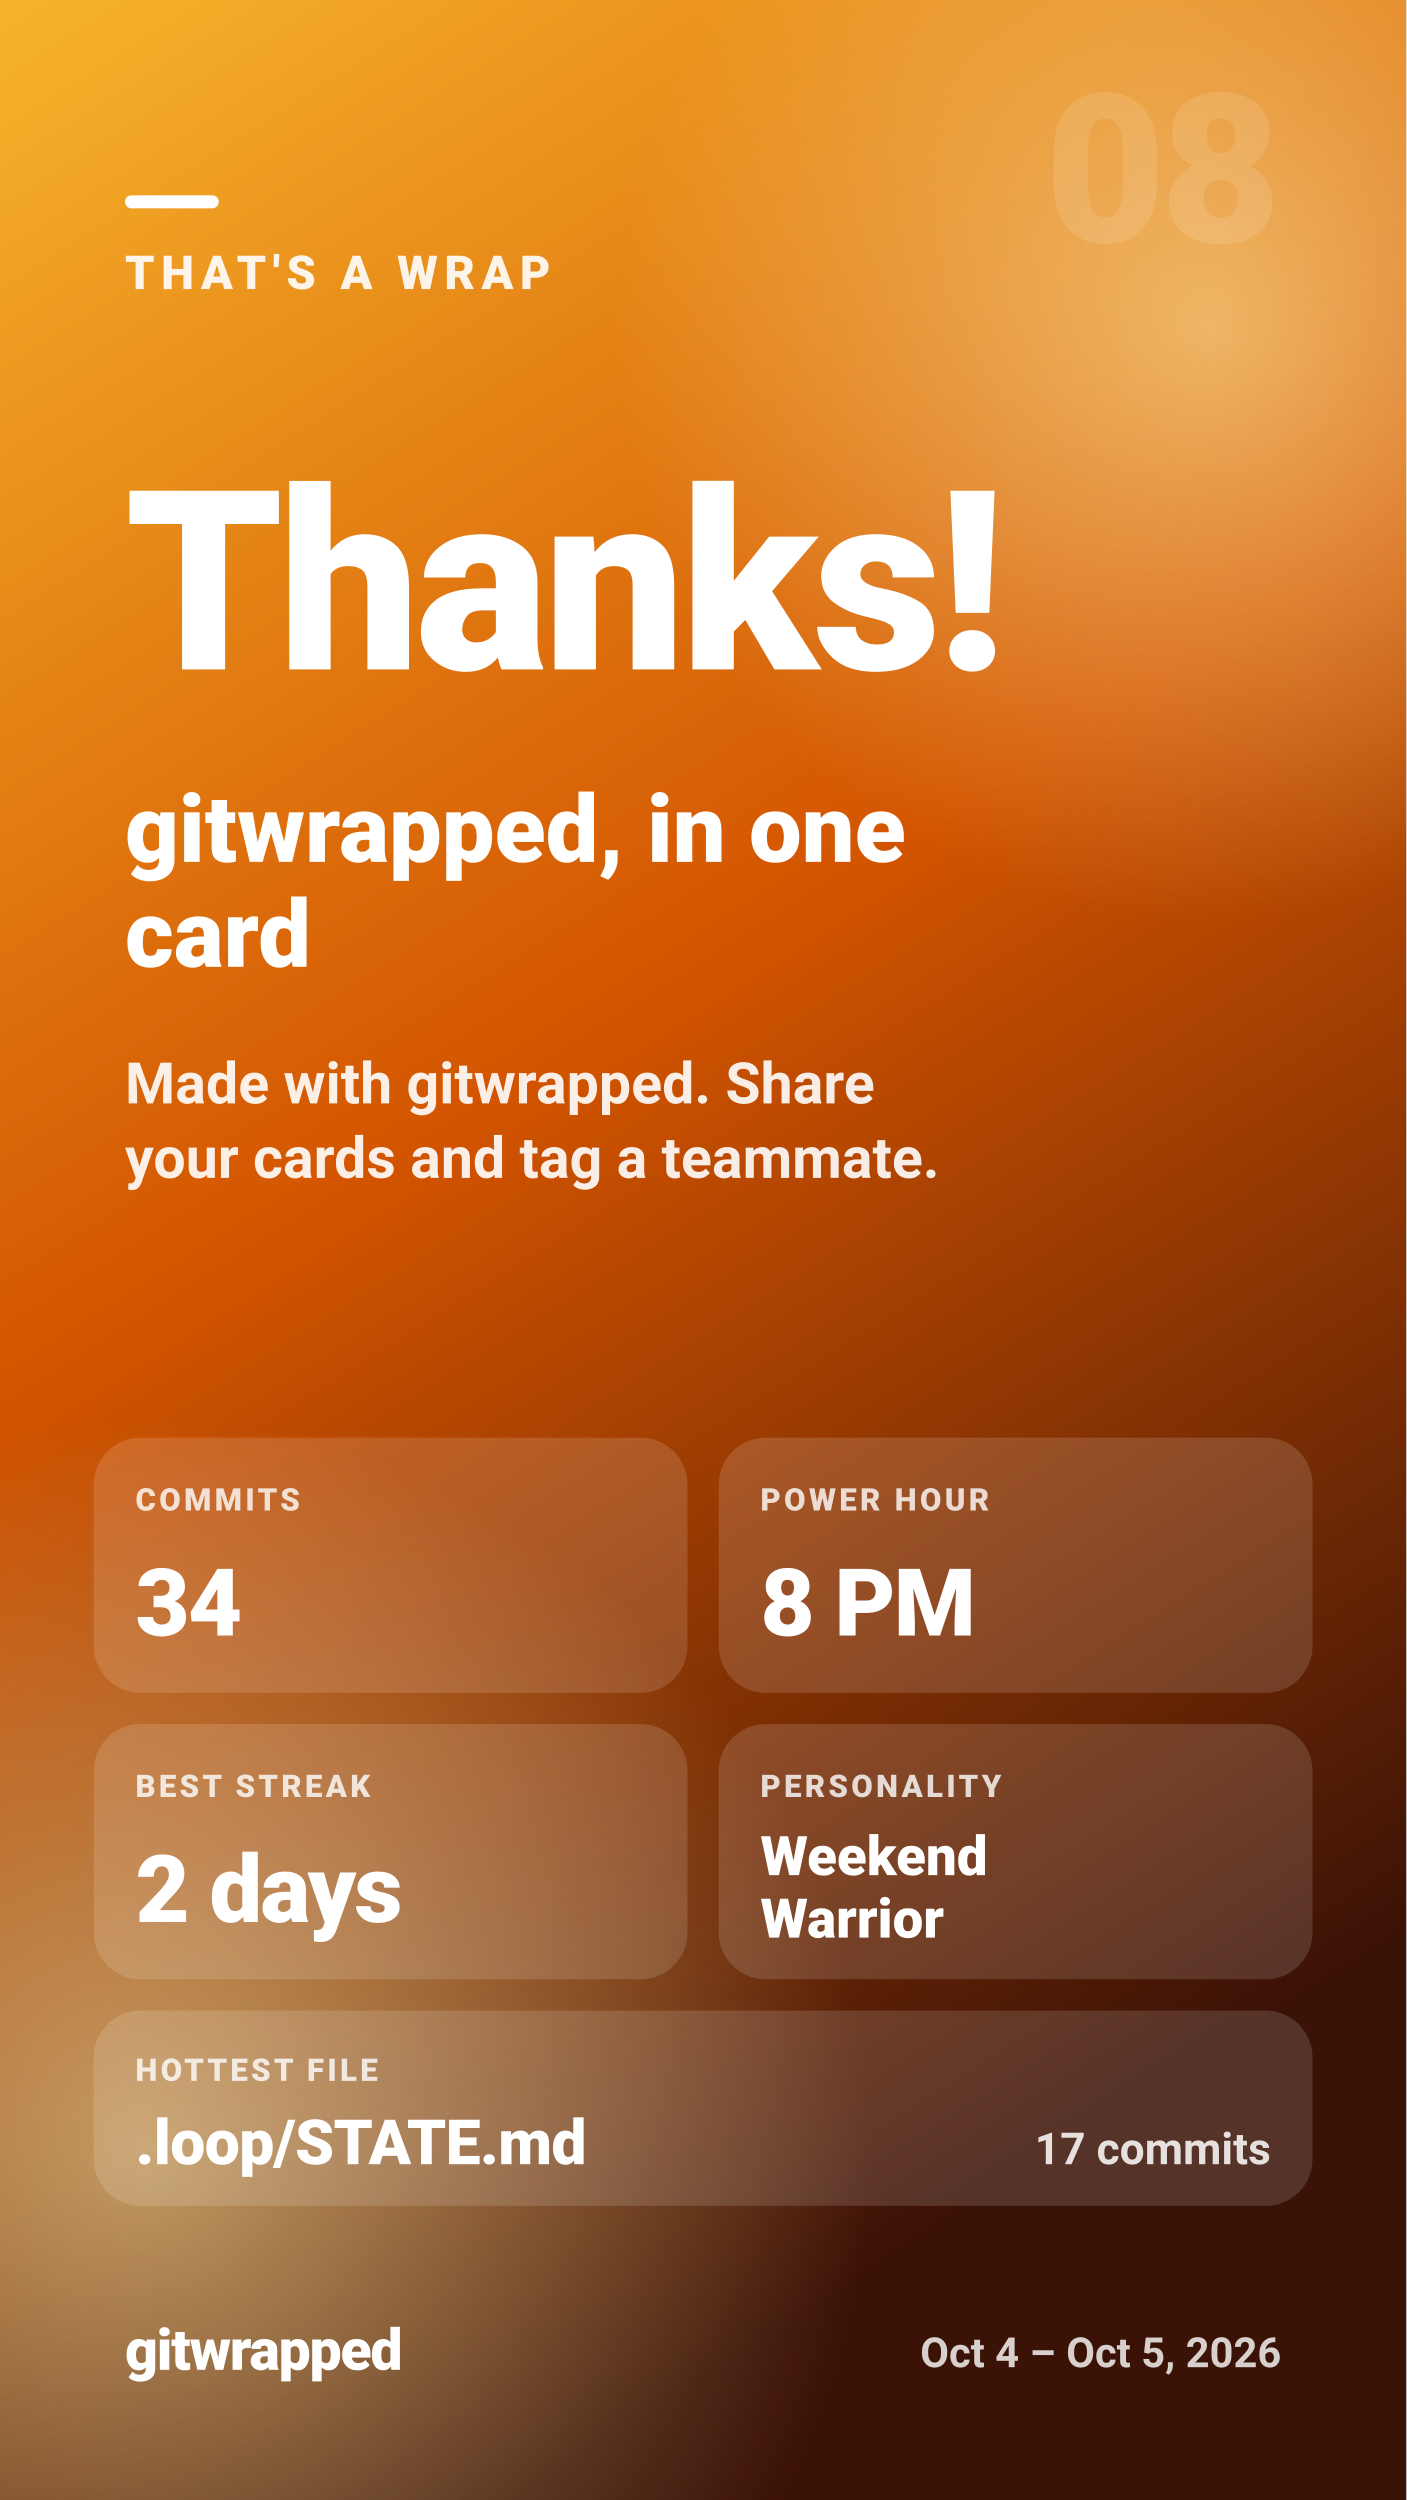
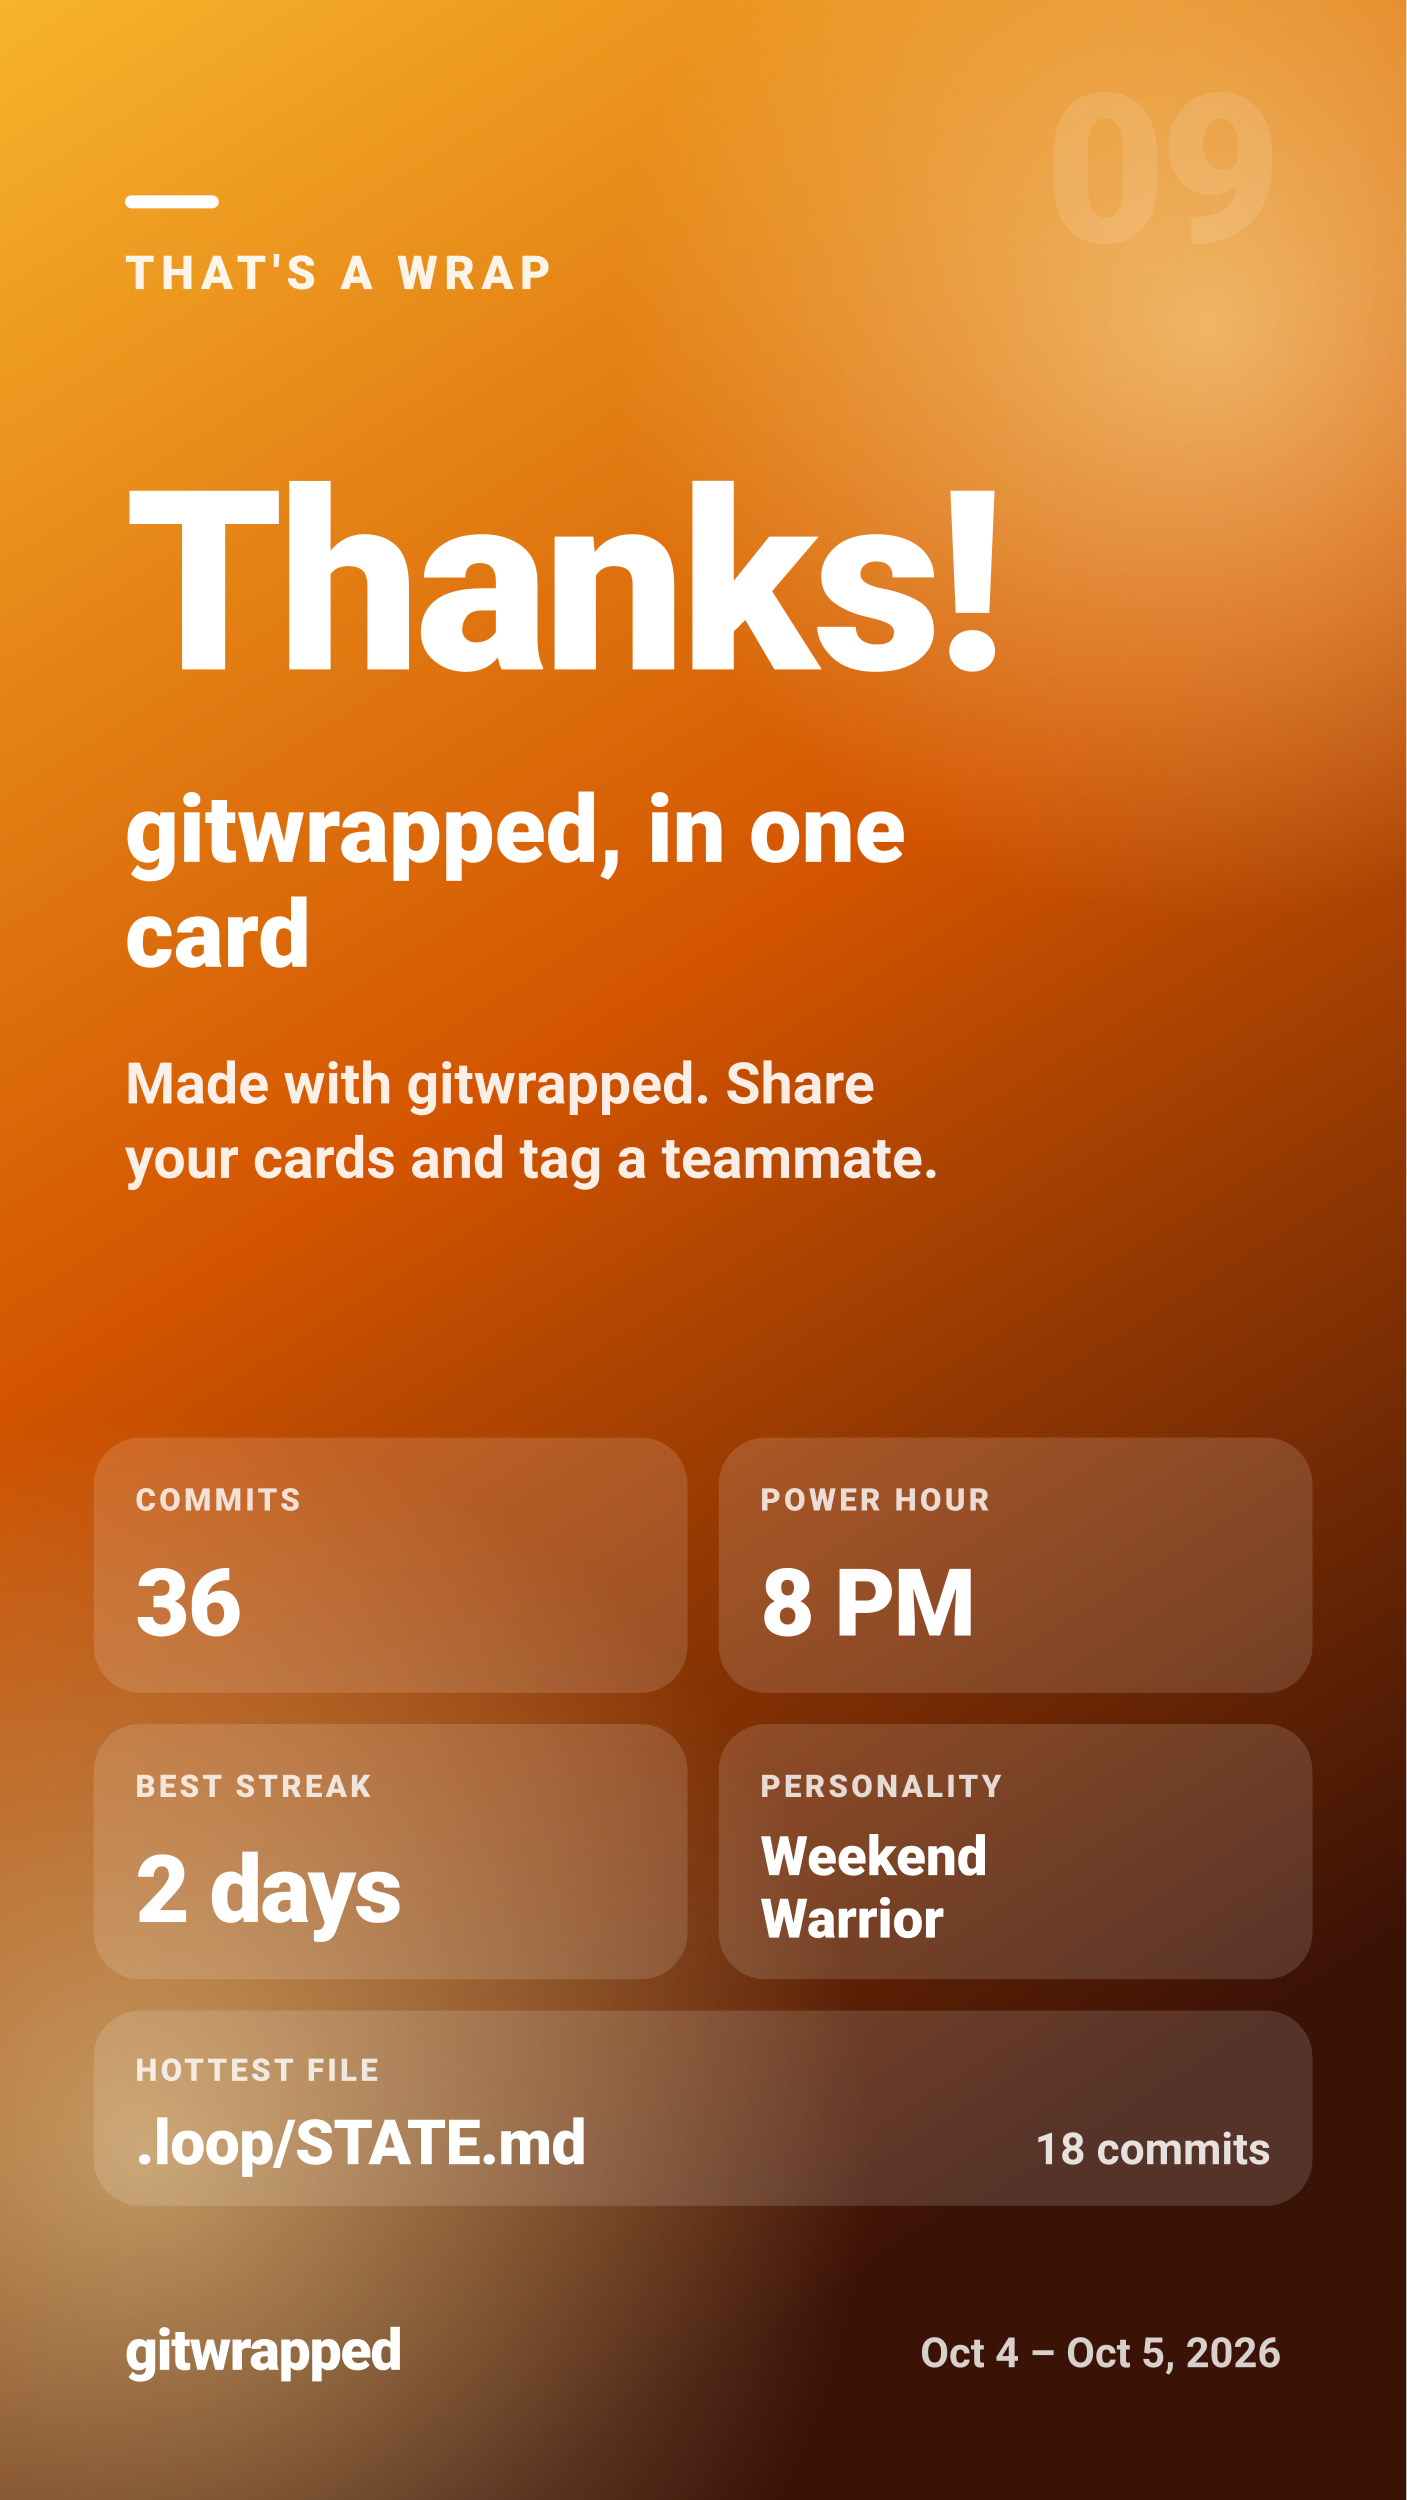
<svg xmlns="http://www.w3.org/2000/svg" width="1080" height="1920" viewBox="0 0 1080 1920" role="img" aria-label="THAT'S A WRAP — Thanks! — gitwrapped, in one card">
  <defs>
    <linearGradient id="gw-outro-bg" x1="0" y1="0" x2="0.35" y2="1">
      <stop offset="0.00" stop-color="#f7b42c" />
      <stop offset="0.50" stop-color="#d35400" />
      <stop offset="1.00" stop-color="#3b1206" />
    </linearGradient>
    <radialGradient id="gw-outro-glow">
      <stop offset="0" stop-color="#fff3b0" stop-opacity="0.55" />
      <stop offset="1" stop-color="#fff3b0" stop-opacity="0" />
    </radialGradient>
  </defs>
  <rect width="1080" height="1920" fill="url(#gw-outro-bg)" />
  <circle cx="930" cy="250" r="460" fill="url(#gw-outro-glow)" />
  <circle cx="110" cy="1650" r="560" fill="url(#gw-outro-glow)" />
  <g fill="#ffffff" font-family="system-ui, -apple-system, 'Segoe UI', Roboto, Helvetica, Arial, sans-serif">
-     <text x="984" y="186" font-size="160" font-weight="900" fill-opacity="0.12" text-anchor="end" letter-spacing="-4">08</text>
+     <text x="984" y="186" font-size="160" font-weight="900" fill-opacity="0.12" text-anchor="end" letter-spacing="-4">09</text>
    <rect x="96" y="150" width="72" height="10" rx="5" fill="#ffffff" />
    <text x="96" y="222" font-size="36" font-weight="800" fill-opacity="0.9" letter-spacing="5">THAT'S A WRAP</text>
    <text x="96" y="514.1" font-size="193" font-weight="900" letter-spacing="-3.9">Thanks!</text>
    <text x="96" y="661.9" font-size="72" font-weight="800">gitwrapped, in one</text>
    <text x="96" y="742.5" font-size="72" font-weight="800">card</text>
    <text x="96" y="847.4" font-size="44" font-weight="600" fill-opacity="0.9">Made with gitwrapped. Share</text>
    <text x="96" y="904.6" font-size="44" font-weight="600" fill-opacity="0.9">your cards and tag a teammate.</text>
    <rect x="72" y="1104.1" width="456" height="196" rx="36" fill="#ffffff" fill-opacity="0.14" />
    <text x="104" y="1160.1" font-size="24" font-weight="800" fill-opacity="0.8" letter-spacing="2.5">COMMITS</text>
-     <text x="104" y="1256.1" font-size="72" font-weight="900" letter-spacing="-1.4">34</text>
+     <text x="104" y="1256.1" font-size="72" font-weight="900" letter-spacing="-1.4">36</text>
    <rect x="552" y="1104.1" width="456" height="196" rx="36" fill="#ffffff" fill-opacity="0.14" />
    <text x="584" y="1160.1" font-size="24" font-weight="800" fill-opacity="0.8" letter-spacing="2.5">POWER HOUR</text>
    <text x="584" y="1256.1" font-size="72" font-weight="900" letter-spacing="-1.4">8 PM</text>
    <rect x="72" y="1324.1" width="456" height="196" rx="36" fill="#ffffff" fill-opacity="0.14" />
    <text x="104" y="1380.1" font-size="24" font-weight="800" fill-opacity="0.8" letter-spacing="2.5">BEST STREAK</text>
    <text x="104" y="1476.1" font-size="72" font-weight="900" letter-spacing="-1.4">2 days</text>
    <rect x="552" y="1324.1" width="456" height="196" rx="36" fill="#ffffff" fill-opacity="0.14" />
    <text x="584" y="1380.1" font-size="24" font-weight="800" fill-opacity="0.8" letter-spacing="2.5">PERSONALITY</text>
    <text x="584" y="1440.1" font-size="42" font-weight="900">Weekend</text>
    <text x="584" y="1488.1" font-size="42" font-weight="900">Warrior</text>
    <rect x="72" y="1544.1" width="936" height="150" rx="36" fill="#ffffff" fill-opacity="0.14" />
    <text x="104" y="1598.1" font-size="24" font-weight="800" fill-opacity="0.8" letter-spacing="2.5">HOTTEST FILE</text>
    <text x="104" y="1662.1" font-size="48" font-weight="900" letter-spacing="-0.5">.loop/STATE.md</text>
-     <text x="976" y="1662.1" font-size="34" font-weight="700" fill-opacity="0.85" text-anchor="end">17 commits</text>
+     <text x="976" y="1662.1" font-size="34" font-weight="700" fill-opacity="0.85" text-anchor="end">18 commits</text>
    <text x="96" y="1820" font-size="44" font-weight="900" letter-spacing="-1">gitwrapped</text>
    <text x="984" y="1818" font-size="32" font-weight="600" fill-opacity="0.8" text-anchor="end">Oct 4 – Oct 5, 2026</text>
  </g>
</svg>
